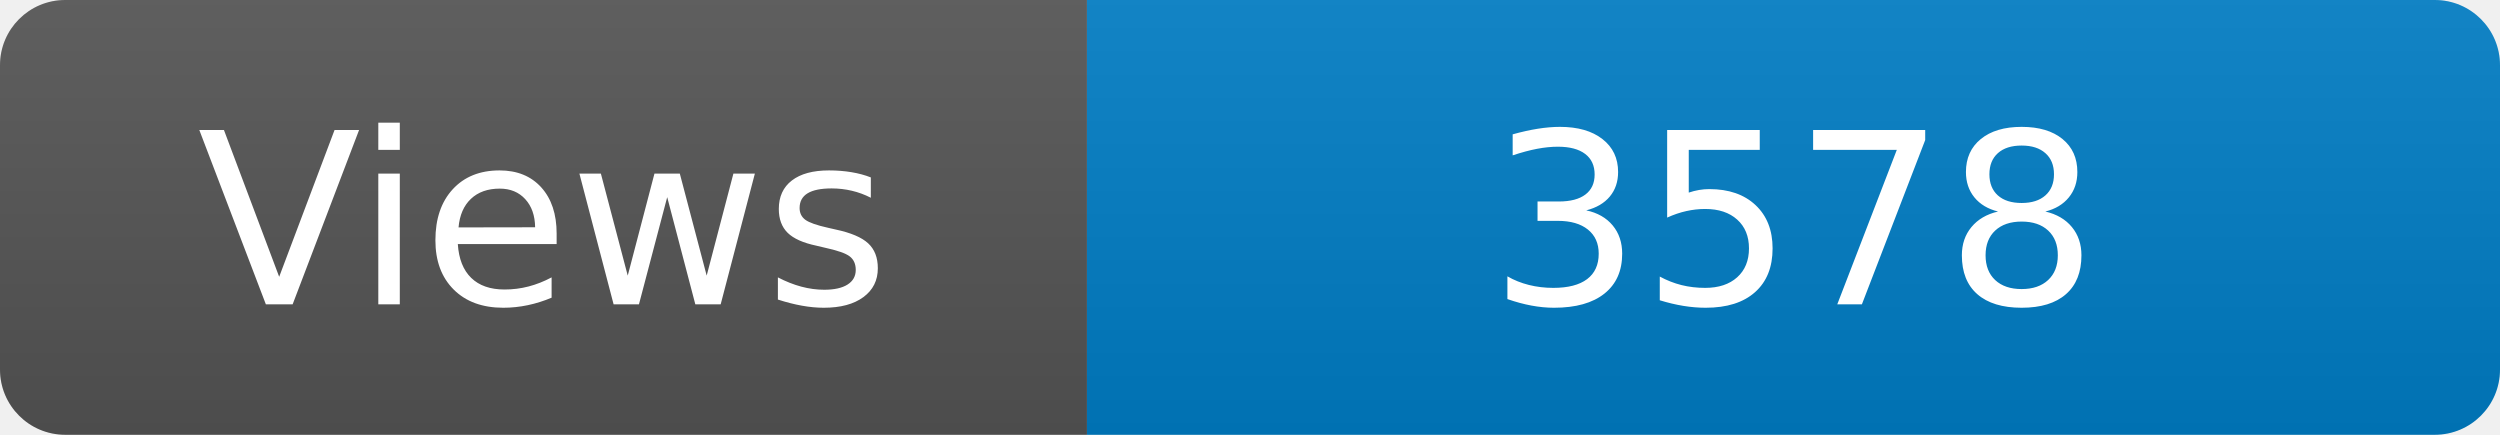
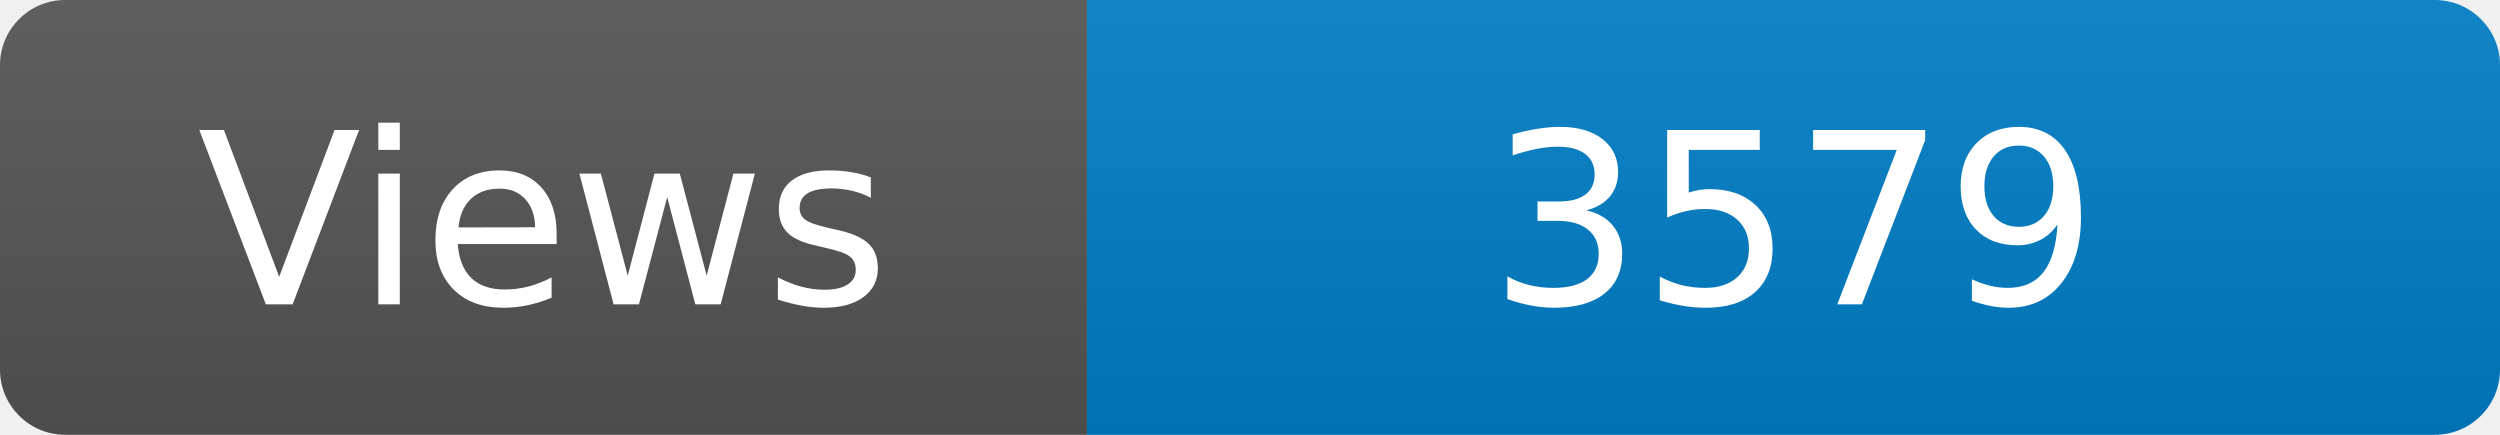
<svg xmlns="http://www.w3.org/2000/svg" width="115" height="20" role="img" aria-label="Maintained?: yes">
  <linearGradient id="s" x2="0" y2="100%">
    <stop offset="0" stop-color="#bbb" stop-opacity=".1" />
    <stop offset="1" stop-opacity=".1" />
  </linearGradient>
  <clipPath id="r">
    <rect width="115" height="20" rx="3" fill="#fff" />
  </clipPath>
  <g clip-path="url(#r)">
    <rect width="50" height="20" fill="#555" />
    <rect x="50" width="160" height="20" fill="#007ec6" />
    <rect width="115" height="20" fill="url(#s)" />
  </g>
  <g fill="#fff" text-anchor="middle" font-family="Verdana,Geneva,DejaVu Sans,sans-serif" font-size="110">
    <text x="250" y="140" transform="scale(.1)" fill="#fff">Views</text>
-     <text x="825" y="140" transform="scale(.1)" fill="#fff">3578</text>
+     <text x="825" y="140" transform="scale(.1)" fill="#fff">3579</text>
  </g>
</svg>
